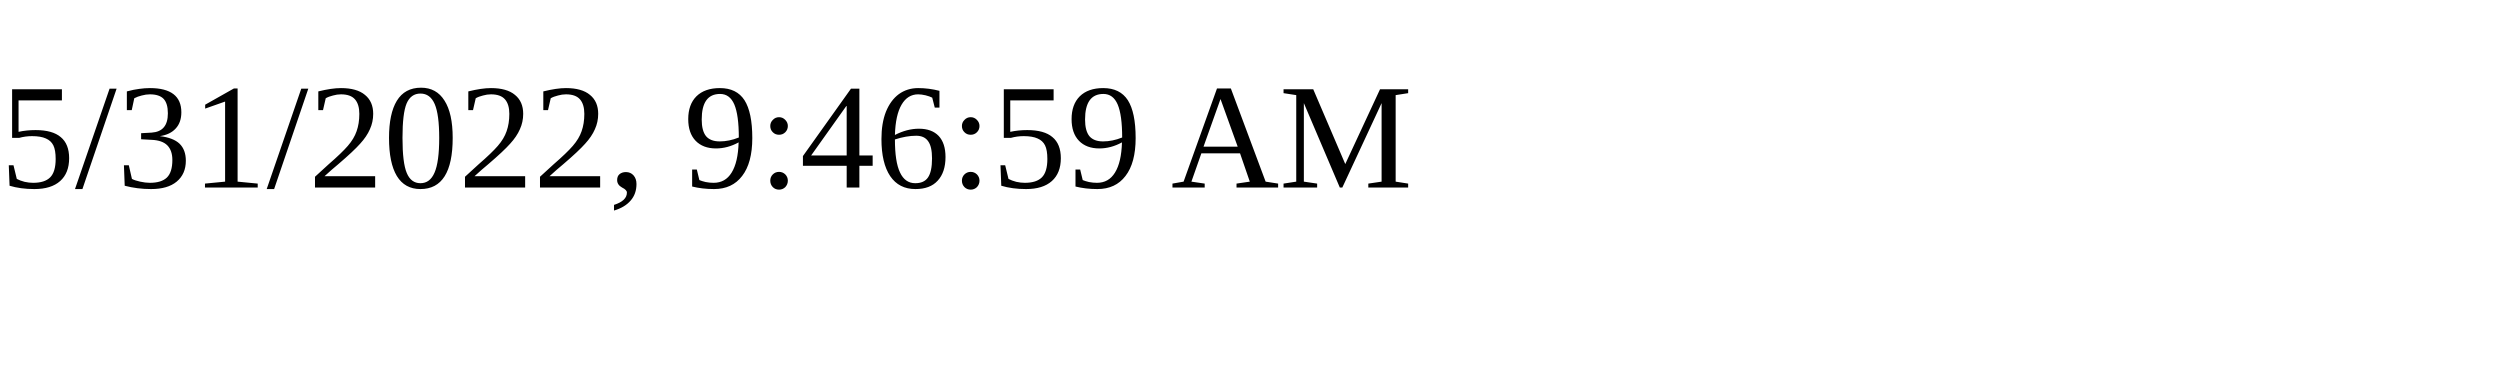
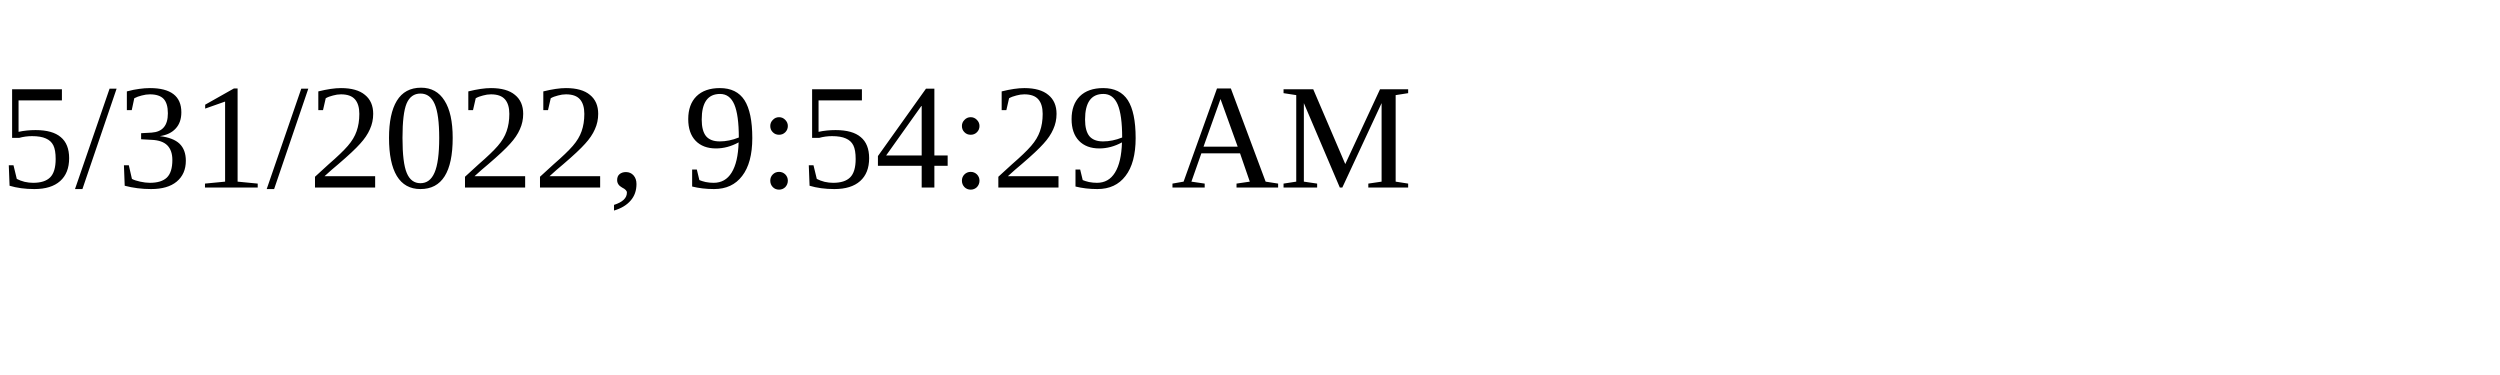
<svg xmlns="http://www.w3.org/2000/svg" height="30" width="200">
-   <text x="0" y="15">5/31/2022, 9:46:59 AM</text>
+   <text x="0" y="15">5/31/2022, 9:54:29 AM</text>
</svg>
